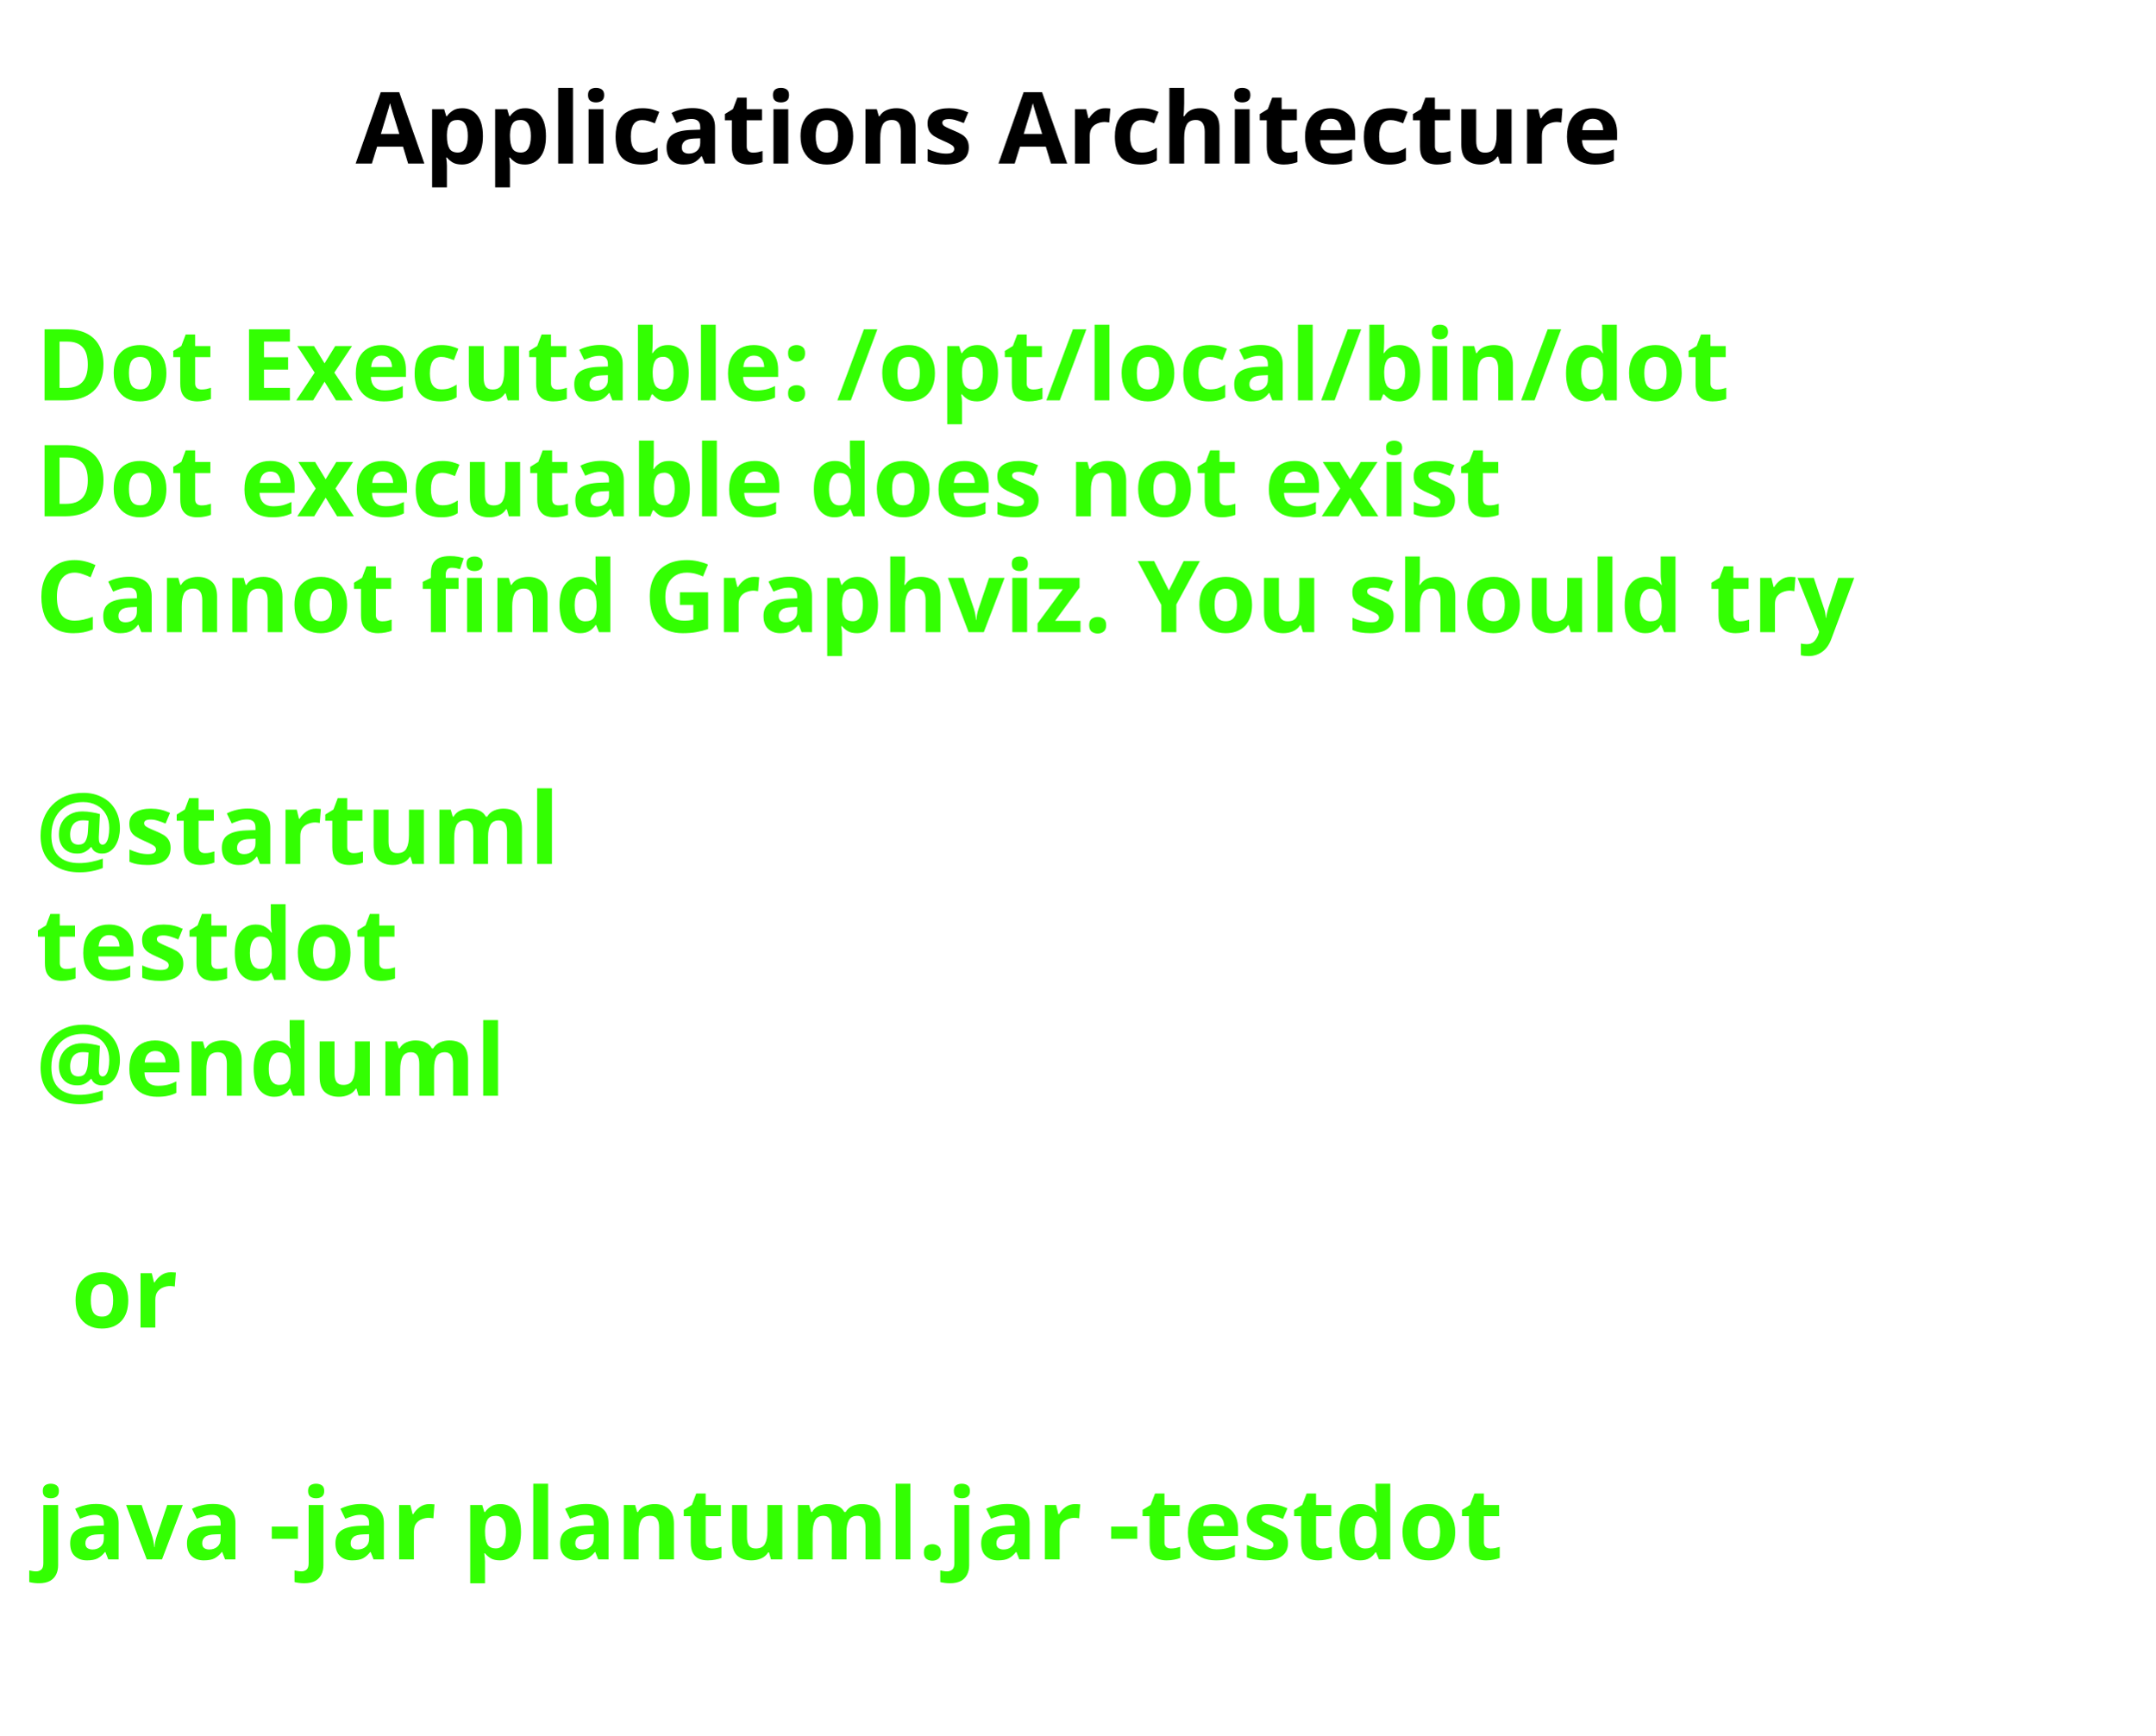
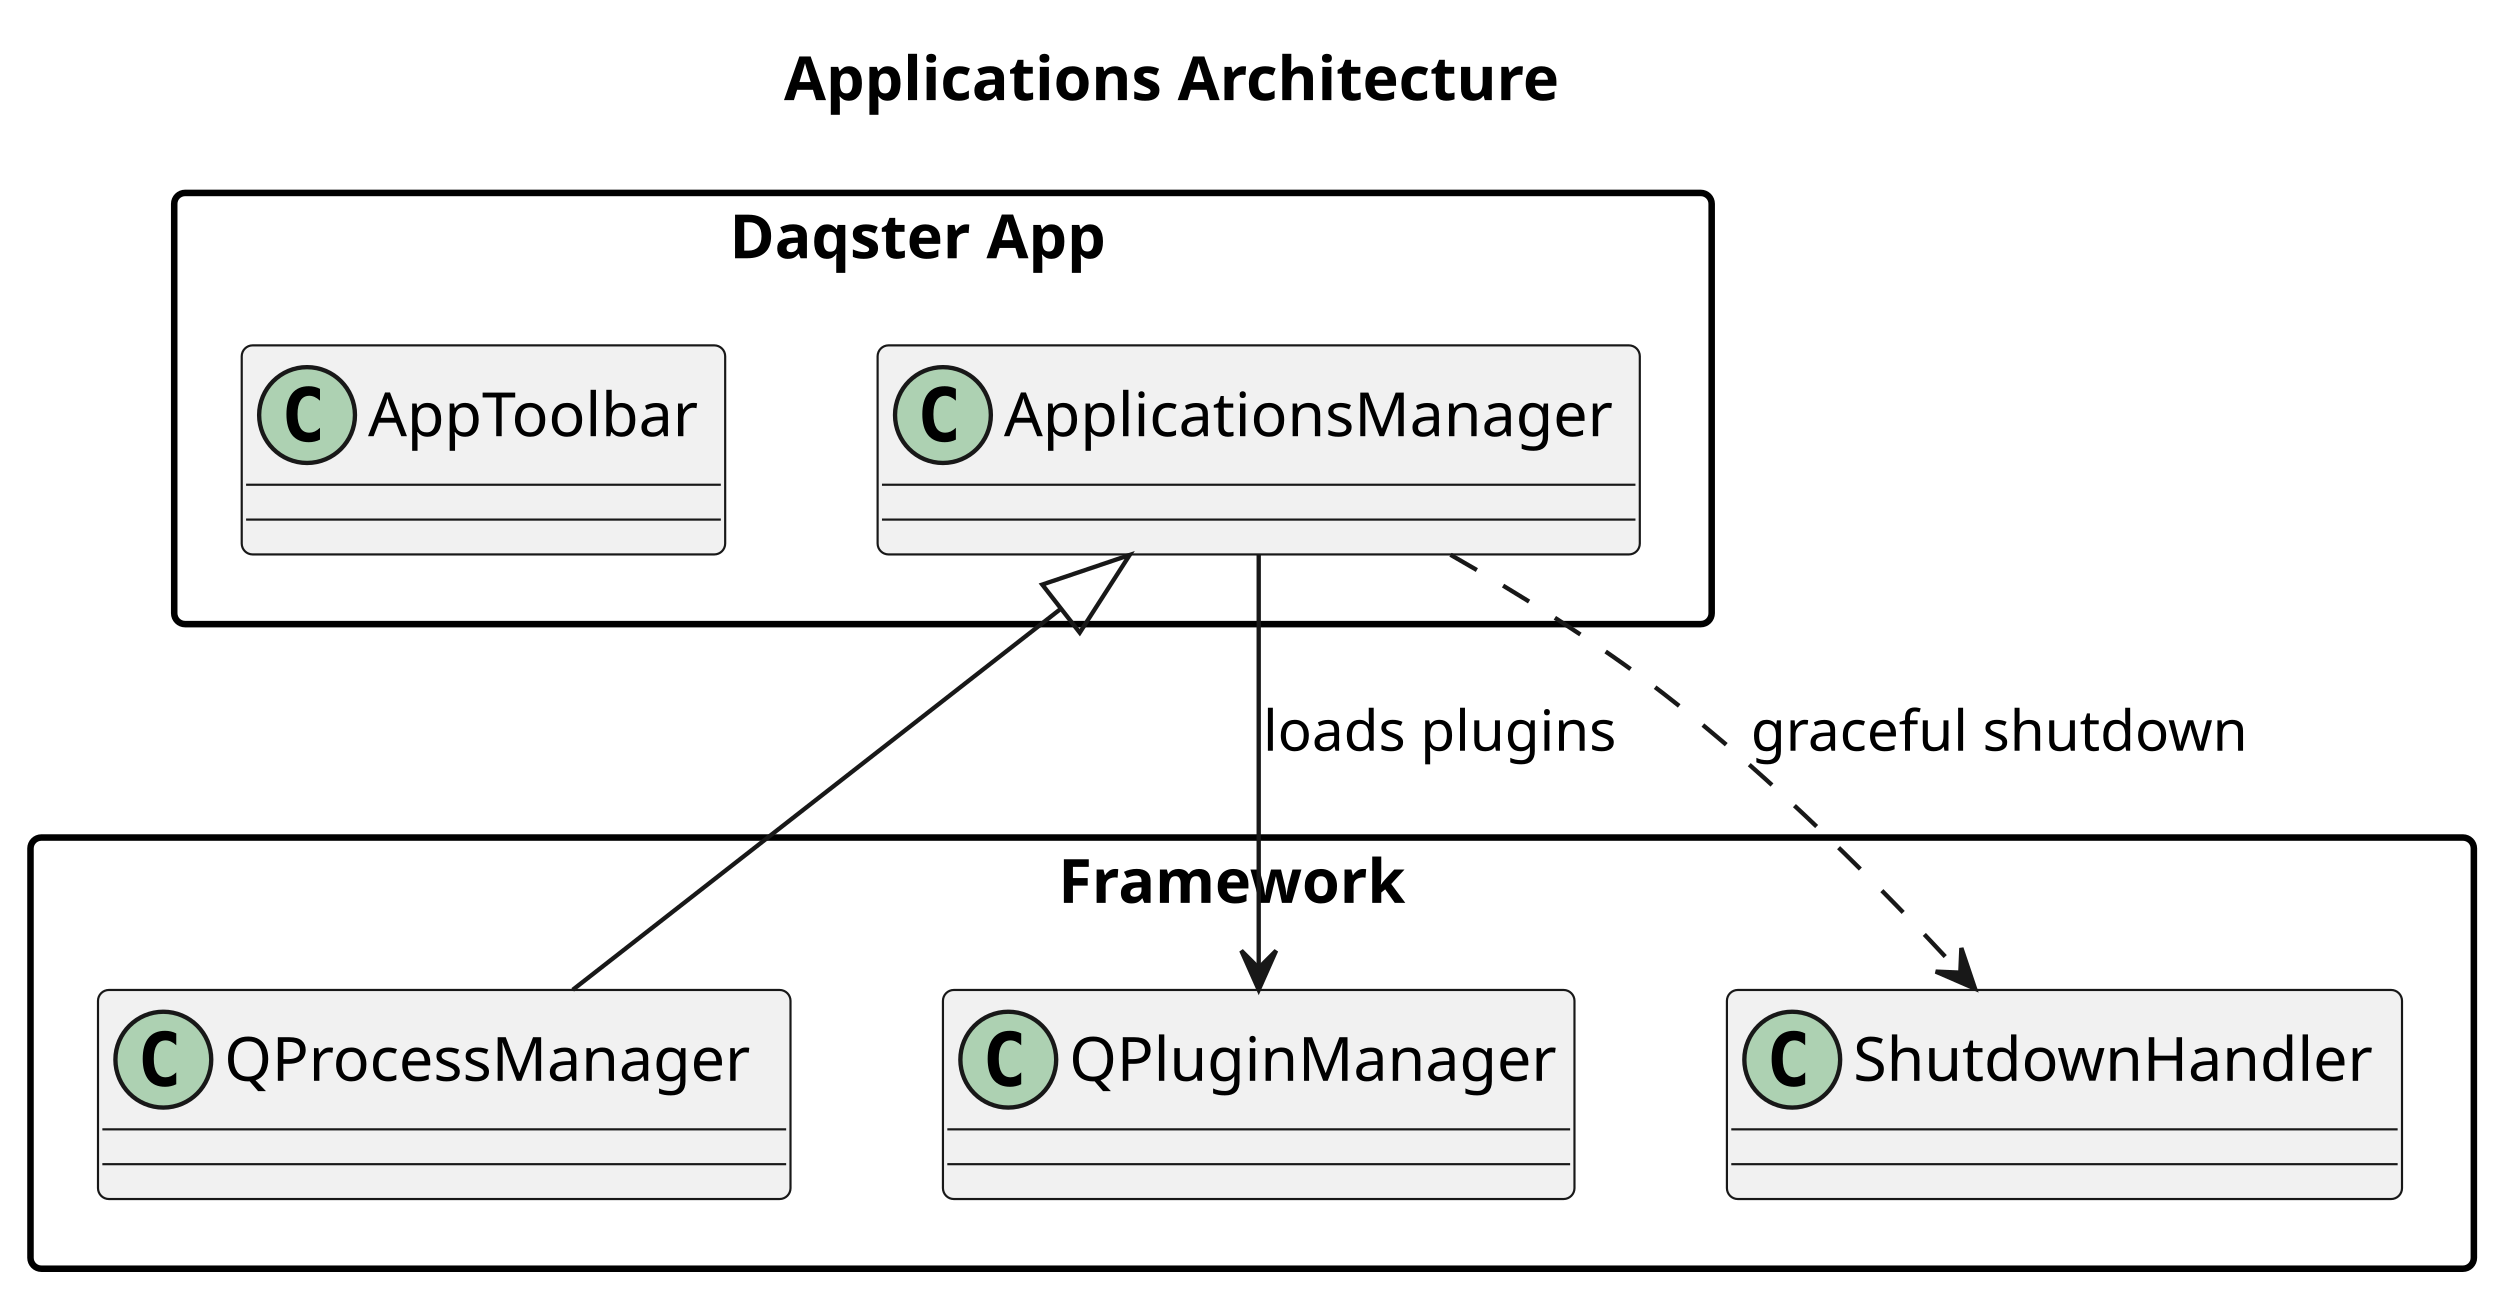
- <svg xmlns="http://www.w3.org/2000/svg" contentStyleType="text/css" height="244px" preserveAspectRatio="none" style="width:303px;height:244px;background:#FFFFFF;" version="1.1" viewBox="0 0 303 244" width="303px" zoomAndPan="magnify">
+ <svg xmlns="http://www.w3.org/2000/svg" contentStyleType="text/css" height="297px" preserveAspectRatio="none" style="width:574px;height:297px;background:#FFFFFF;" version="1.1" viewBox="0 0 574 297" width="574px" zoomAndPan="magnify">
  <defs />
  <g>
-     <text fill="#000000" font-family="sans-serif" font-size="14" font-weight="bold" lengthAdjust="spacing" textLength="200" x="50" y="22.995">Applications Architecture</text>
-     <text fill="#33FF02" font-family="sans-serif" font-size="14" font-weight="bold" lengthAdjust="spacing" textLength="261" x="5" y="56.297">Dot Executable: /opt/local/bin/dot</text>
-     <text fill="#33FF02" font-family="sans-serif" font-size="14" font-weight="bold" lengthAdjust="spacing" textLength="237" x="5" y="72.594">Dot executable does not exist</text>
-     <text fill="#33FF02" font-family="sans-serif" font-size="14" font-weight="bold" lengthAdjust="spacing" textLength="291" x="5" y="88.891">Cannot find Graphviz. You should try</text>
-     <text fill="#33FF02" font-family="sans-serif" font-size="14" font-weight="bold" lengthAdjust="spacing" textLength="5" x="5" y="105.188"> </text>
-     <text fill="#33FF02" font-family="sans-serif" font-size="14" font-weight="bold" lengthAdjust="spacing" textLength="79" x="5" y="121.484">@startuml</text>
-     <text fill="#33FF02" font-family="sans-serif" font-size="14" font-weight="bold" lengthAdjust="spacing" textLength="57" x="5" y="137.781">testdot</text>
-     <text fill="#33FF02" font-family="sans-serif" font-size="14" font-weight="bold" lengthAdjust="spacing" textLength="72" x="5" y="154.078">@enduml</text>
-     <text fill="#33FF02" font-family="sans-serif" font-size="14" font-weight="bold" lengthAdjust="spacing" textLength="5" x="5" y="170.375"> </text>
-     <text fill="#33FF02" font-family="sans-serif" font-size="14" font-weight="bold" lengthAdjust="spacing" textLength="17" x="10" y="186.672">or</text>
-     <text fill="#33FF02" font-family="sans-serif" font-size="14" font-weight="bold" lengthAdjust="spacing" textLength="5" x="5" y="202.969"> </text>
-     <text fill="#33FF02" font-family="sans-serif" font-size="14" font-weight="bold" lengthAdjust="spacing" textLength="227" x="5" y="219.266">java -jar plantuml.jar -testdot</text>
-     <text fill="#33FF02" font-family="sans-serif" font-size="14" font-weight="bold" lengthAdjust="spacing" textLength="5" x="5" y="235.562"> </text>
+     <text fill="#000000" font-family="sans-serif" font-size="14" font-weight="bold" lengthAdjust="spacing" textLength="200" x="180" y="22.995">Applications Architecture</text>
+     <g id="cluster_Daqster App">
+       <rect fill="none" height="99" rx="2.5" ry="2.5" style="stroke:#000000;stroke-width:1.5;" width="353" x="40" y="44.297" />
+       <text fill="#000000" font-family="sans-serif" font-size="14" font-weight="bold" lengthAdjust="spacing" textLength="98" x="167.5" y="59.292">Daqster App</text>
+     </g>
+     <g id="cluster_Framework">
+       <rect fill="none" height="99" rx="2.5" ry="2.5" style="stroke:#000000;stroke-width:1.5;" width="561" x="7" y="192.297" />
+       <text fill="#000000" font-family="sans-serif" font-size="14" font-weight="bold" lengthAdjust="spacing" textLength="89" x="243" y="207.292">Framework</text>
+     </g>
+     <g id="elem_ApplicationsManager">
+       <rect codeLine="7" fill="#F1F1F1" height="48" id="ApplicationsManager" rx="2.5" ry="2.5" style="stroke:#181818;stroke-width:0.5;" width="175" x="201.5" y="79.297" />
+       <ellipse cx="216.5" cy="95.297" fill="#ADD1B2" rx="11" ry="11" style="stroke:#181818;stroke-width:1.0;" />
+       <path d="M219.469,100.938 Q218.891,101.234 218.25,101.375 Q217.609,101.531 216.906,101.531 Q214.406,101.531 213.078,99.891 Q211.766,98.234 211.766,95.109 Q211.766,91.984 213.078,90.328 Q214.406,88.672 216.906,88.672 Q217.609,88.672 218.25,88.828 Q218.906,88.984 219.469,89.281 L219.469,92 Q218.844,91.422 218.25,91.156 Q217.656,90.875 217.031,90.875 Q215.688,90.875 215,91.953 Q214.312,93.016 214.312,95.109 Q214.312,97.203 215,98.281 Q215.688,99.344 217.031,99.344 Q217.656,99.344 218.25,99.078 Q218.844,98.797 219.469,98.219 L219.469,100.938 Z " fill="#000000" />
+       <text fill="#000000" font-family="sans-serif" font-size="14" lengthAdjust="spacing" textLength="143" x="230.5" y="100.144">ApplicationsManager</text>
+       <line style="stroke:#181818;stroke-width:0.5;" x1="202.5" x2="375.5" y1="111.297" y2="111.297" />
+       <line style="stroke:#181818;stroke-width:0.5;" x1="202.5" x2="375.5" y1="119.297" y2="119.297" />
+     </g>
+     <g id="elem_AppToolbar">
+       <rect codeLine="8" fill="#F1F1F1" height="48" id="AppToolbar" rx="2.5" ry="2.5" style="stroke:#181818;stroke-width:0.5;" width="111" x="55.5" y="79.297" />
+       <ellipse cx="70.5" cy="95.297" fill="#ADD1B2" rx="11" ry="11" style="stroke:#181818;stroke-width:1.0;" />
+       <path d="M73.469,100.938 Q72.891,101.234 72.25,101.375 Q71.609,101.531 70.906,101.531 Q68.406,101.531 67.078,99.891 Q65.766,98.234 65.766,95.109 Q65.766,91.984 67.078,90.328 Q68.406,88.672 70.906,88.672 Q71.609,88.672 72.25,88.828 Q72.906,88.984 73.469,89.281 L73.469,92 Q72.844,91.422 72.25,91.156 Q71.656,90.875 71.031,90.875 Q69.688,90.875 69,91.953 Q68.312,93.016 68.312,95.109 Q68.312,97.203 69,98.281 Q69.688,99.344 71.031,99.344 Q71.656,99.344 72.25,99.078 Q72.844,98.797 73.469,98.219 L73.469,100.938 Z " fill="#000000" />
+       <text fill="#000000" font-family="sans-serif" font-size="14" lengthAdjust="spacing" textLength="79" x="84.5" y="100.144">AppToolbar</text>
+       <line style="stroke:#181818;stroke-width:0.5;" x1="56.5" x2="165.5" y1="111.297" y2="111.297" />
+       <line style="stroke:#181818;stroke-width:0.5;" x1="56.5" x2="165.5" y1="119.297" y2="119.297" />
+     </g>
+     <g id="elem_QProcessManager">
+       <rect codeLine="12" fill="#F1F1F1" height="48" id="QProcessManager" rx="2.5" ry="2.5" style="stroke:#181818;stroke-width:0.5;" width="159" x="22.5" y="227.297" />
+       <ellipse cx="37.5" cy="243.297" fill="#ADD1B2" rx="11" ry="11" style="stroke:#181818;stroke-width:1.0;" />
+       <path d="M40.469,248.938 Q39.891,249.234 39.25,249.375 Q38.609,249.531 37.906,249.531 Q35.406,249.531 34.078,247.891 Q32.766,246.234 32.766,243.109 Q32.766,239.984 34.078,238.328 Q35.406,236.672 37.906,236.672 Q38.609,236.672 39.25,236.828 Q39.906,236.984 40.469,237.281 L40.469,240 Q39.844,239.422 39.25,239.156 Q38.656,238.875 38.031,238.875 Q36.688,238.875 36,239.953 Q35.312,241.016 35.312,243.109 Q35.312,245.203 36,246.281 Q36.688,247.344 38.031,247.344 Q38.656,247.344 39.25,247.078 Q39.844,246.797 40.469,246.219 L40.469,248.938 Z " fill="#000000" />
+       <text fill="#000000" font-family="sans-serif" font-size="14" lengthAdjust="spacing" textLength="127" x="51.5" y="248.144">QProcessManager</text>
+       <line style="stroke:#181818;stroke-width:0.5;" x1="23.5" x2="180.5" y1="259.297" y2="259.297" />
+       <line style="stroke:#181818;stroke-width:0.5;" x1="23.5" x2="180.5" y1="267.297" y2="267.297" />
+     </g>
+     <g id="elem_QPluginManager">
+       <rect codeLine="13" fill="#F1F1F1" height="48" id="QPluginManager" rx="2.5" ry="2.5" style="stroke:#181818;stroke-width:0.5;" width="145" x="216.5" y="227.297" />
+       <ellipse cx="231.5" cy="243.297" fill="#ADD1B2" rx="11" ry="11" style="stroke:#181818;stroke-width:1.0;" />
+       <path d="M234.469,248.938 Q233.891,249.234 233.25,249.375 Q232.609,249.531 231.906,249.531 Q229.406,249.531 228.078,247.891 Q226.766,246.234 226.766,243.109 Q226.766,239.984 228.078,238.328 Q229.406,236.672 231.906,236.672 Q232.609,236.672 233.25,236.828 Q233.906,236.984 234.469,237.281 L234.469,240 Q233.844,239.422 233.25,239.156 Q232.656,238.875 232.031,238.875 Q230.688,238.875 230,239.953 Q229.312,241.016 229.312,243.109 Q229.312,245.203 230,246.281 Q230.688,247.344 232.031,247.344 Q232.656,247.344 233.25,247.078 Q233.844,246.797 234.469,246.219 L234.469,248.938 Z " fill="#000000" />
+       <text fill="#000000" font-family="sans-serif" font-size="14" lengthAdjust="spacing" textLength="113" x="245.5" y="248.144">QPluginManager</text>
+       <line style="stroke:#181818;stroke-width:0.5;" x1="217.5" x2="360.5" y1="259.297" y2="259.297" />
+       <line style="stroke:#181818;stroke-width:0.5;" x1="217.5" x2="360.5" y1="267.297" y2="267.297" />
+     </g>
+     <g id="elem_ShutdownHandler">
+       <rect codeLine="14" fill="#F1F1F1" height="48" id="ShutdownHandler" rx="2.5" ry="2.5" style="stroke:#181818;stroke-width:0.5;" width="155" x="396.5" y="227.297" />
+       <ellipse cx="411.5" cy="243.297" fill="#ADD1B2" rx="11" ry="11" style="stroke:#181818;stroke-width:1.0;" />
+       <path d="M414.469,248.938 Q413.891,249.234 413.25,249.375 Q412.609,249.531 411.906,249.531 Q409.406,249.531 408.078,247.891 Q406.766,246.234 406.766,243.109 Q406.766,239.984 408.078,238.328 Q409.406,236.672 411.906,236.672 Q412.609,236.672 413.25,236.828 Q413.906,236.984 414.469,237.281 L414.469,240 Q413.844,239.422 413.25,239.156 Q412.656,238.875 412.031,238.875 Q410.688,238.875 410,239.953 Q409.312,241.016 409.312,243.109 Q409.312,245.203 410,246.281 Q410.688,247.344 412.031,247.344 Q412.656,247.344 413.25,247.078 Q413.844,246.797 414.469,246.219 L414.469,248.938 Z " fill="#000000" />
+       <text fill="#000000" font-family="sans-serif" font-size="14" lengthAdjust="spacing" textLength="123" x="425.5" y="248.144">ShutdownHandler</text>
+       <line style="stroke:#181818;stroke-width:0.5;" x1="397.5" x2="550.5" y1="259.297" y2="259.297" />
+       <line style="stroke:#181818;stroke-width:0.5;" x1="397.5" x2="550.5" y1="267.297" y2="267.297" />
+     </g>
+     <g id="link_ApplicationsManager_QProcessManager">
+       <path codeLine="17" d="M243.37,139.927 C208.52,167.127 161.53,203.817 131.49,227.267 " fill="none" id="ApplicationsManager-backto-QProcessManager" style="stroke:#181818;stroke-width:1.0;" />
+       <polygon fill="none" points="239.3,134.217,259.37,127.427,247.91,145.257,239.3,134.217" style="stroke:#181818;stroke-width:1.0;" />
+     </g>
+     <g id="link_ApplicationsManager_QPluginManager">
+       <path codeLine="18" d="M289,127.427 C289,153.057 289,194.397 289,221.957 " fill="none" id="ApplicationsManager-to-QPluginManager" style="stroke:#181818;stroke-width:1.0;" />
+       <polygon fill="#181818" points="289,227.267,293,218.267,289,222.267,285,218.267,289,227.267" style="stroke:#181818;stroke-width:1.0;" />
+       <text fill="#000000" font-family="sans-serif" font-size="13" lengthAdjust="spacing" textLength="83" x="290" y="172.364">loads plugins</text>
+     </g>
+     <g id="link_ApplicationsManager_ShutdownHandler">
+       <path codeLine="19" d="M333.03,127.377 C349.01,136.507 366.85,147.607 382,159.297 C407.02,178.587 432.31,204.147 450.03,223.267 " fill="none" id="ApplicationsManager-to-ShutdownHandler" style="stroke:#181818;stroke-width:1.0;stroke-dasharray:7.0,7.0;" />
+       <polygon fill="#181818" points="453.47,226.997,450.327,217.663,450.087,223.315,444.436,223.075,453.47,226.997" style="stroke:#181818;stroke-width:1.0;" />
+       <text fill="#000000" font-family="sans-serif" font-size="13" lengthAdjust="spacing" textLength="116" x="402" y="172.364">graceful shutdown</text>
+     </g>
  </g>
</svg>
